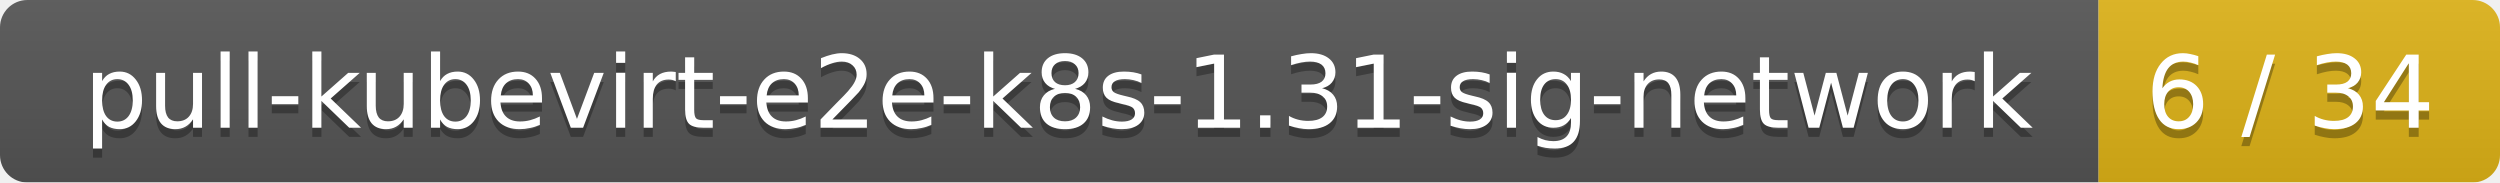
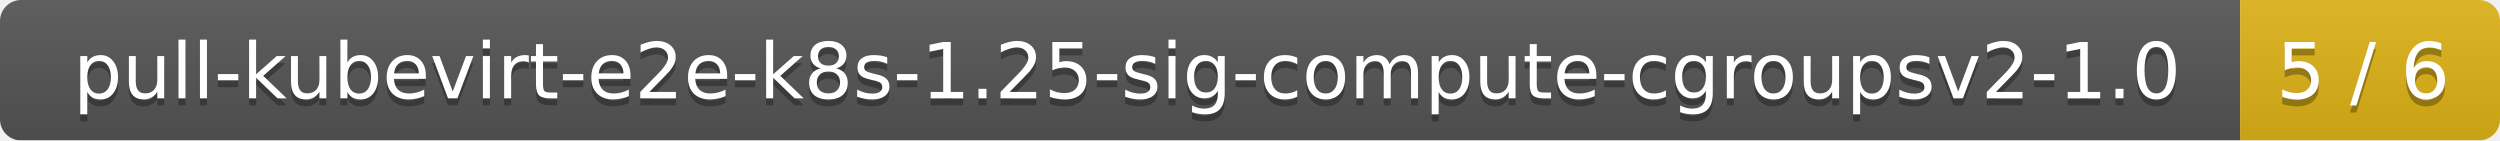
- <svg xmlns="http://www.w3.org/2000/svg" width="274" height="20">
+ <svg xmlns="http://www.w3.org/2000/svg" width="356" height="20">
  <linearGradient id="smooth" x2="0" y2="100%">
    <stop offset="0" stop-color="#bbb" stop-opacity=".1" />
    <stop offset="1" stop-opacity=".1" />
  </linearGradient>
  <mask id="round">
-     <rect width="274" height="20" rx="3" fill="#fff" />
+     <rect width="356" height="20" rx="3" fill="#fff" />
  </mask>
  <g mask="url(#round)">
-     <rect width="230" height="20" fill="#555" />
-     <rect x="230" width="44" height="20" fill="#dfb317" />
-     <rect width="274" height="20" fill="url(#smooth)" />
+     <rect width="319" height="20" fill="#555" />
+     <rect x="319" width="37" height="20" fill="#dfb317" />
+     <rect width="356" height="20" fill="url(#smooth)" />
  </g>
  <g fill="#fff" text-anchor="middle" font-family="DejaVu Sans,Verdana,Geneva,sans-serif" font-size="11">
-     <text x="116" y="15" fill="#010101" fill-opacity=".3">pull-kubevirt-e2e-k8s-1.31-sig-network</text>
-     <text x="116" y="14">pull-kubevirt-e2e-k8s-1.31-sig-network</text>
-     <text x="251" y="15" fill="#010101" fill-opacity=".3">6 / 34</text>
-     <text x="251" y="14">6 / 34</text>
+     <text x="160.5" y="15" fill="#010101" fill-opacity=".3">pull-kubevirt-e2e-k8s-1.25-sig-compute-cgroupsv2-1.0</text>
+     <text x="160.5" y="14">pull-kubevirt-e2e-k8s-1.25-sig-compute-cgroupsv2-1.0</text>
+     <text x="336.5" y="15" fill="#010101" fill-opacity=".3">5 / 6</text>
+     <text x="336.5" y="14">5 / 6</text>
  </g>
</svg>
